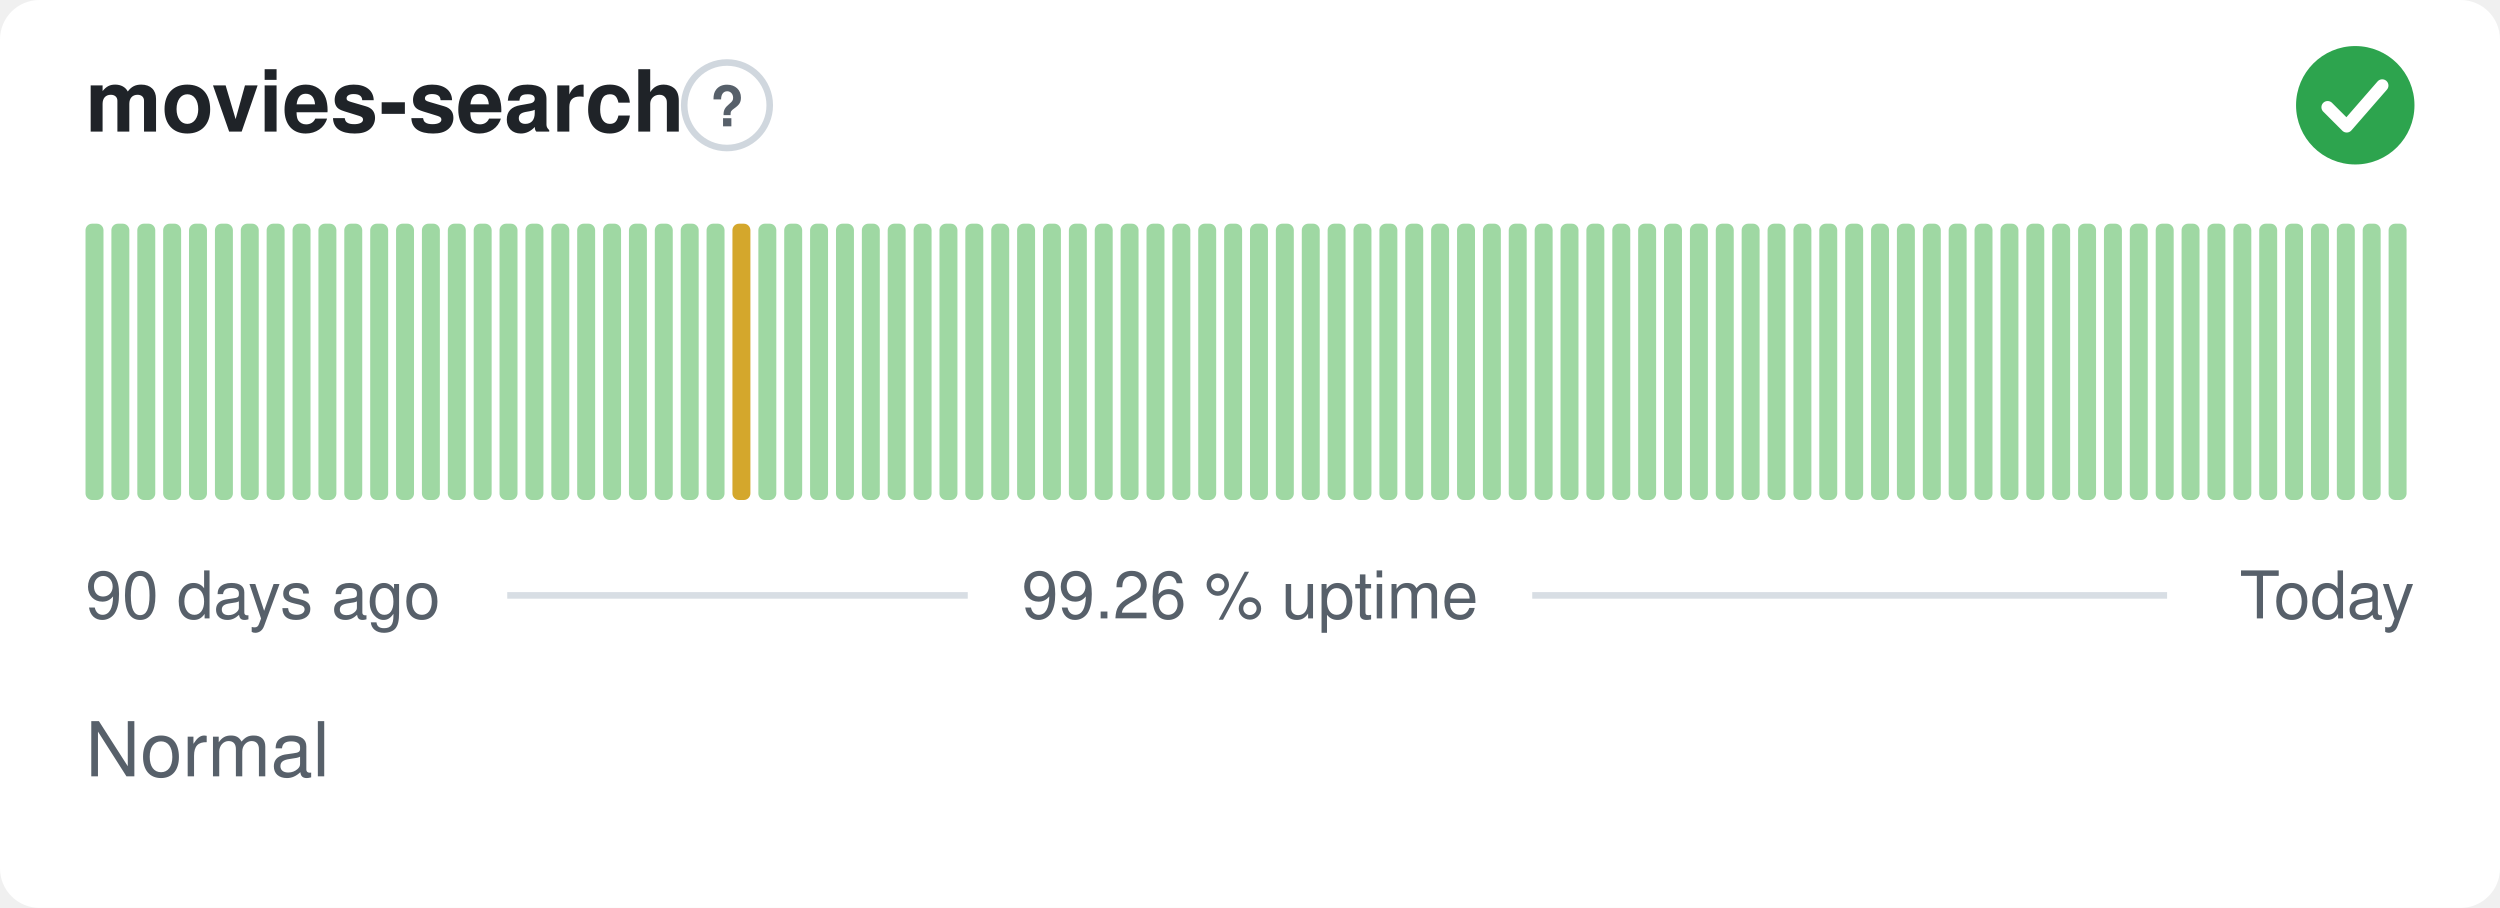
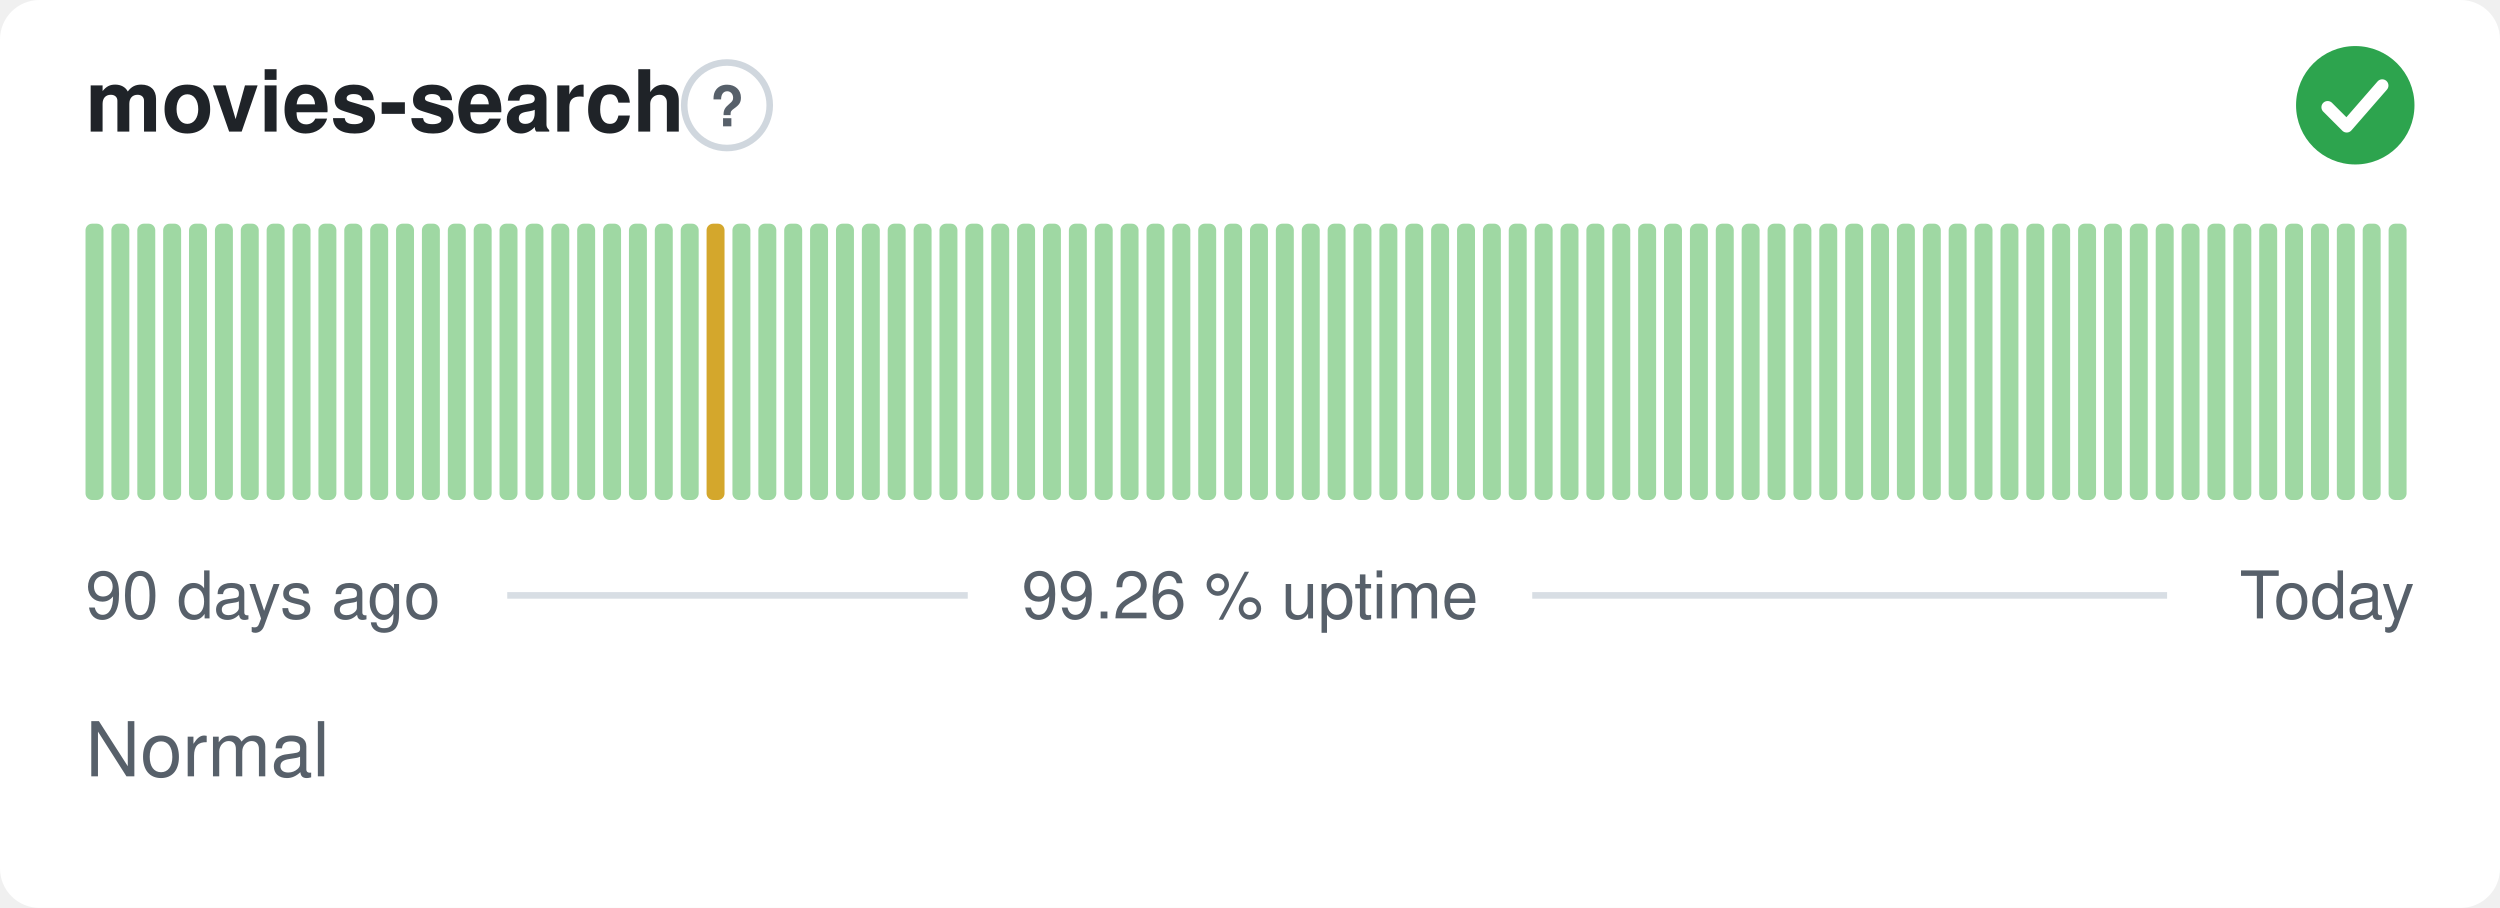
<svg xmlns="http://www.w3.org/2000/svg" width="380" height="138" viewBox="0 0 380 138" role="img" aria-label="movies-search: Normal, 99.26 % uptime over the last 90 days" font-family="-apple-system,BlinkMacSystemFont,'Segoe UI',Helvetica,Arial,sans-serif">
  <style>
    @media (prefers-color-scheme: dark) {
      .bg { fill: #0d1117 }
      .title { fill: #e6edf3 }
      .muted { fill: #8b949e }
      .hint { stroke: #30363d }
      .rule { stroke: #30363d }
      .nodata { fill: #21262d }
    }
  </style>
  <rect class="bg" width="380" height="138" rx="6" fill="#ffffff" />
  <text class="title" x="13" y="20" font-size="13" font-weight="600" fill="#1f2328">movies-search</text>
  <circle class="hint" cx="110.5" cy="16" r="6.5" fill="none" stroke="#d0d7de" stroke-width="1" />
  <text class="muted" x="110.5" y="19.2" text-anchor="middle" font-size="8.5" font-weight="700" fill="#57606a">?</text>
  <circle cx="358" cy="16" r="9" fill="#2da44e" />
  <path d="M353.80 16.30l2.90 2.90 5.40 -6.20" fill="none" stroke="#fff" stroke-width="1.89" stroke-linecap="round" stroke-linejoin="round" />
  <rect x="13.00" y="34.00" width="2.73" height="42.00" rx="1" fill="#9fd8a3" />
  <rect x="16.93" y="34.00" width="2.73" height="42.00" rx="1" fill="#9fd8a3" />
  <rect x="20.87" y="34.00" width="2.73" height="42.00" rx="1" fill="#9fd8a3" />
  <rect x="24.80" y="34.00" width="2.73" height="42.00" rx="1" fill="#9fd8a3" />
  <rect x="28.73" y="34.00" width="2.73" height="42.00" rx="1" fill="#9fd8a3" />
  <rect x="32.67" y="34.00" width="2.73" height="42.00" rx="1" fill="#9fd8a3" />
  <rect x="36.60" y="34.00" width="2.73" height="42.00" rx="1" fill="#9fd8a3" />
  <rect x="40.53" y="34.00" width="2.73" height="42.00" rx="1" fill="#9fd8a3" />
  <rect x="44.47" y="34.00" width="2.73" height="42.00" rx="1" fill="#9fd8a3" />
  <rect x="48.40" y="34.00" width="2.73" height="42.00" rx="1" fill="#9fd8a3" />
  <rect x="52.33" y="34.00" width="2.73" height="42.00" rx="1" fill="#9fd8a3" />
  <rect x="56.27" y="34.00" width="2.73" height="42.00" rx="1" fill="#9fd8a3" />
  <rect x="60.20" y="34.00" width="2.73" height="42.00" rx="1" fill="#9fd8a3" />
  <rect x="64.13" y="34.00" width="2.73" height="42.00" rx="1" fill="#9fd8a3" />
  <rect x="68.07" y="34.00" width="2.73" height="42.00" rx="1" fill="#9fd8a3" />
  <rect x="72.00" y="34.00" width="2.73" height="42.00" rx="1" fill="#9fd8a3" />
  <rect x="75.93" y="34.00" width="2.73" height="42.00" rx="1" fill="#9fd8a3" />
  <rect x="79.87" y="34.00" width="2.73" height="42.00" rx="1" fill="#9fd8a3" />
  <rect x="83.80" y="34.00" width="2.73" height="42.00" rx="1" fill="#9fd8a3" />
  <rect x="87.73" y="34.00" width="2.73" height="42.00" rx="1" fill="#9fd8a3" />
  <rect x="91.67" y="34.00" width="2.73" height="42.00" rx="1" fill="#9fd8a3" />
  <rect x="95.60" y="34.00" width="2.73" height="42.00" rx="1" fill="#9fd8a3" />
  <rect x="99.53" y="34.00" width="2.73" height="42.00" rx="1" fill="#9fd8a3" />
  <rect x="103.47" y="34.00" width="2.73" height="42.00" rx="1" fill="#9fd8a3" />
-   <rect x="107.40" y="34.00" width="2.73" height="42.00" rx="1" fill="#9fd8a3" />
-   <rect x="111.33" y="34.00" width="2.73" height="42.00" rx="1" fill="#d4a72c" />
+   <rect x="107.40" y="34.00" width="2.73" height="42.00" rx="1" fill="#d4a72c" />
+   <rect x="111.33" y="34.00" width="2.73" height="42.00" rx="1" fill="#9fd8a3" />
  <rect x="115.27" y="34.00" width="2.73" height="42.00" rx="1" fill="#9fd8a3" />
  <rect x="119.20" y="34.00" width="2.73" height="42.00" rx="1" fill="#9fd8a3" />
  <rect x="123.13" y="34.00" width="2.73" height="42.00" rx="1" fill="#9fd8a3" />
  <rect x="127.07" y="34.00" width="2.73" height="42.00" rx="1" fill="#9fd8a3" />
  <rect x="131.00" y="34.00" width="2.73" height="42.00" rx="1" fill="#9fd8a3" />
  <rect x="134.93" y="34.00" width="2.73" height="42.00" rx="1" fill="#9fd8a3" />
  <rect x="138.87" y="34.00" width="2.73" height="42.00" rx="1" fill="#9fd8a3" />
  <rect x="142.80" y="34.00" width="2.73" height="42.00" rx="1" fill="#9fd8a3" />
  <rect x="146.73" y="34.00" width="2.73" height="42.00" rx="1" fill="#9fd8a3" />
  <rect x="150.67" y="34.00" width="2.73" height="42.00" rx="1" fill="#9fd8a3" />
  <rect x="154.60" y="34.00" width="2.73" height="42.00" rx="1" fill="#9fd8a3" />
  <rect x="158.53" y="34.00" width="2.73" height="42.00" rx="1" fill="#9fd8a3" />
  <rect x="162.47" y="34.00" width="2.73" height="42.00" rx="1" fill="#9fd8a3" />
  <rect x="166.40" y="34.00" width="2.73" height="42.00" rx="1" fill="#9fd8a3" />
  <rect x="170.33" y="34.00" width="2.73" height="42.00" rx="1" fill="#9fd8a3" />
  <rect x="174.27" y="34.00" width="2.73" height="42.00" rx="1" fill="#9fd8a3" />
  <rect x="178.20" y="34.00" width="2.73" height="42.00" rx="1" fill="#9fd8a3" />
  <rect x="182.13" y="34.00" width="2.73" height="42.00" rx="1" fill="#9fd8a3" />
  <rect x="186.07" y="34.00" width="2.73" height="42.00" rx="1" fill="#9fd8a3" />
  <rect x="190.00" y="34.00" width="2.73" height="42.00" rx="1" fill="#9fd8a3" />
  <rect x="193.93" y="34.00" width="2.73" height="42.00" rx="1" fill="#9fd8a3" />
  <rect x="197.87" y="34.00" width="2.73" height="42.00" rx="1" fill="#9fd8a3" />
  <rect x="201.80" y="34.00" width="2.73" height="42.00" rx="1" fill="#9fd8a3" />
  <rect x="205.73" y="34.00" width="2.73" height="42.00" rx="1" fill="#9fd8a3" />
  <rect x="209.67" y="34.00" width="2.73" height="42.00" rx="1" fill="#9fd8a3" />
  <rect x="213.60" y="34.00" width="2.73" height="42.00" rx="1" fill="#9fd8a3" />
  <rect x="217.53" y="34.00" width="2.73" height="42.00" rx="1" fill="#9fd8a3" />
  <rect x="221.47" y="34.00" width="2.73" height="42.00" rx="1" fill="#9fd8a3" />
  <rect x="225.40" y="34.00" width="2.73" height="42.00" rx="1" fill="#9fd8a3" />
  <rect x="229.33" y="34.00" width="2.73" height="42.00" rx="1" fill="#9fd8a3" />
  <rect x="233.27" y="34.00" width="2.73" height="42.00" rx="1" fill="#9fd8a3" />
  <rect x="237.20" y="34.00" width="2.73" height="42.00" rx="1" fill="#9fd8a3" />
  <rect x="241.13" y="34.00" width="2.73" height="42.00" rx="1" fill="#9fd8a3" />
  <rect x="245.07" y="34.00" width="2.73" height="42.00" rx="1" fill="#9fd8a3" />
  <rect x="249.00" y="34.00" width="2.73" height="42.00" rx="1" fill="#9fd8a3" />
  <rect x="252.93" y="34.00" width="2.73" height="42.00" rx="1" fill="#9fd8a3" />
  <rect x="256.87" y="34.00" width="2.73" height="42.00" rx="1" fill="#9fd8a3" />
  <rect x="260.80" y="34.00" width="2.73" height="42.00" rx="1" fill="#9fd8a3" />
  <rect x="264.73" y="34.00" width="2.73" height="42.00" rx="1" fill="#9fd8a3" />
  <rect x="268.67" y="34.00" width="2.73" height="42.00" rx="1" fill="#9fd8a3" />
  <rect x="272.60" y="34.00" width="2.73" height="42.00" rx="1" fill="#9fd8a3" />
  <rect x="276.53" y="34.00" width="2.73" height="42.00" rx="1" fill="#9fd8a3" />
  <rect x="280.47" y="34.00" width="2.73" height="42.00" rx="1" fill="#9fd8a3" />
  <rect x="284.40" y="34.00" width="2.73" height="42.00" rx="1" fill="#9fd8a3" />
  <rect x="288.33" y="34.00" width="2.73" height="42.00" rx="1" fill="#9fd8a3" />
  <rect x="292.27" y="34.00" width="2.73" height="42.00" rx="1" fill="#9fd8a3" />
  <rect x="296.20" y="34.00" width="2.73" height="42.00" rx="1" fill="#9fd8a3" />
  <rect x="300.13" y="34.00" width="2.73" height="42.00" rx="1" fill="#9fd8a3" />
  <rect x="304.07" y="34.00" width="2.73" height="42.00" rx="1" fill="#9fd8a3" />
  <rect x="308.00" y="34.00" width="2.73" height="42.00" rx="1" fill="#9fd8a3" />
  <rect x="311.93" y="34.00" width="2.73" height="42.00" rx="1" fill="#9fd8a3" />
  <rect x="315.87" y="34.00" width="2.73" height="42.00" rx="1" fill="#9fd8a3" />
  <rect x="319.80" y="34.00" width="2.73" height="42.00" rx="1" fill="#9fd8a3" />
  <rect x="323.73" y="34.00" width="2.73" height="42.00" rx="1" fill="#9fd8a3" />
  <rect x="327.67" y="34.00" width="2.73" height="42.00" rx="1" fill="#9fd8a3" />
  <rect x="331.60" y="34.00" width="2.73" height="42.00" rx="1" fill="#9fd8a3" />
  <rect x="335.53" y="34.00" width="2.73" height="42.00" rx="1" fill="#9fd8a3" />
  <rect x="339.47" y="34.00" width="2.73" height="42.00" rx="1" fill="#9fd8a3" />
  <rect x="343.40" y="34.00" width="2.73" height="42.00" rx="1" fill="#9fd8a3" />
  <rect x="347.33" y="34.00" width="2.73" height="42.00" rx="1" fill="#9fd8a3" />
  <rect x="351.27" y="34.00" width="2.73" height="42.00" rx="1" fill="#9fd8a3" />
  <rect x="355.20" y="34.00" width="2.73" height="42.00" rx="1" fill="#9fd8a3" />
  <rect x="359.13" y="34.00" width="2.73" height="42.00" rx="1" fill="#9fd8a3" />
  <rect x="363.07" y="34.00" width="2.73" height="42.00" rx="1" fill="#9fd8a3" />
  <text class="muted" x="13" y="94" font-size="10" fill="#57606a">90 days ago</text>
  <text class="muted" x="190" y="94" text-anchor="middle" font-size="10" fill="#57606a">99.26 % uptime</text>
  <text class="muted" x="367" y="94" text-anchor="end" font-size="10" fill="#57606a">Today</text>
  <line class="rule" x1="77.1" y1="90.5" x2="147.1" y2="90.5" stroke="#d8dee4" stroke-width="1" />
  <line class="rule" x1="232.9" y1="90.5" x2="329.4" y2="90.5" stroke="#d8dee4" stroke-width="1" />
  <text class="muted" x="13" y="118" font-size="11.5" fill="#57606a">Normal</text>
</svg>
